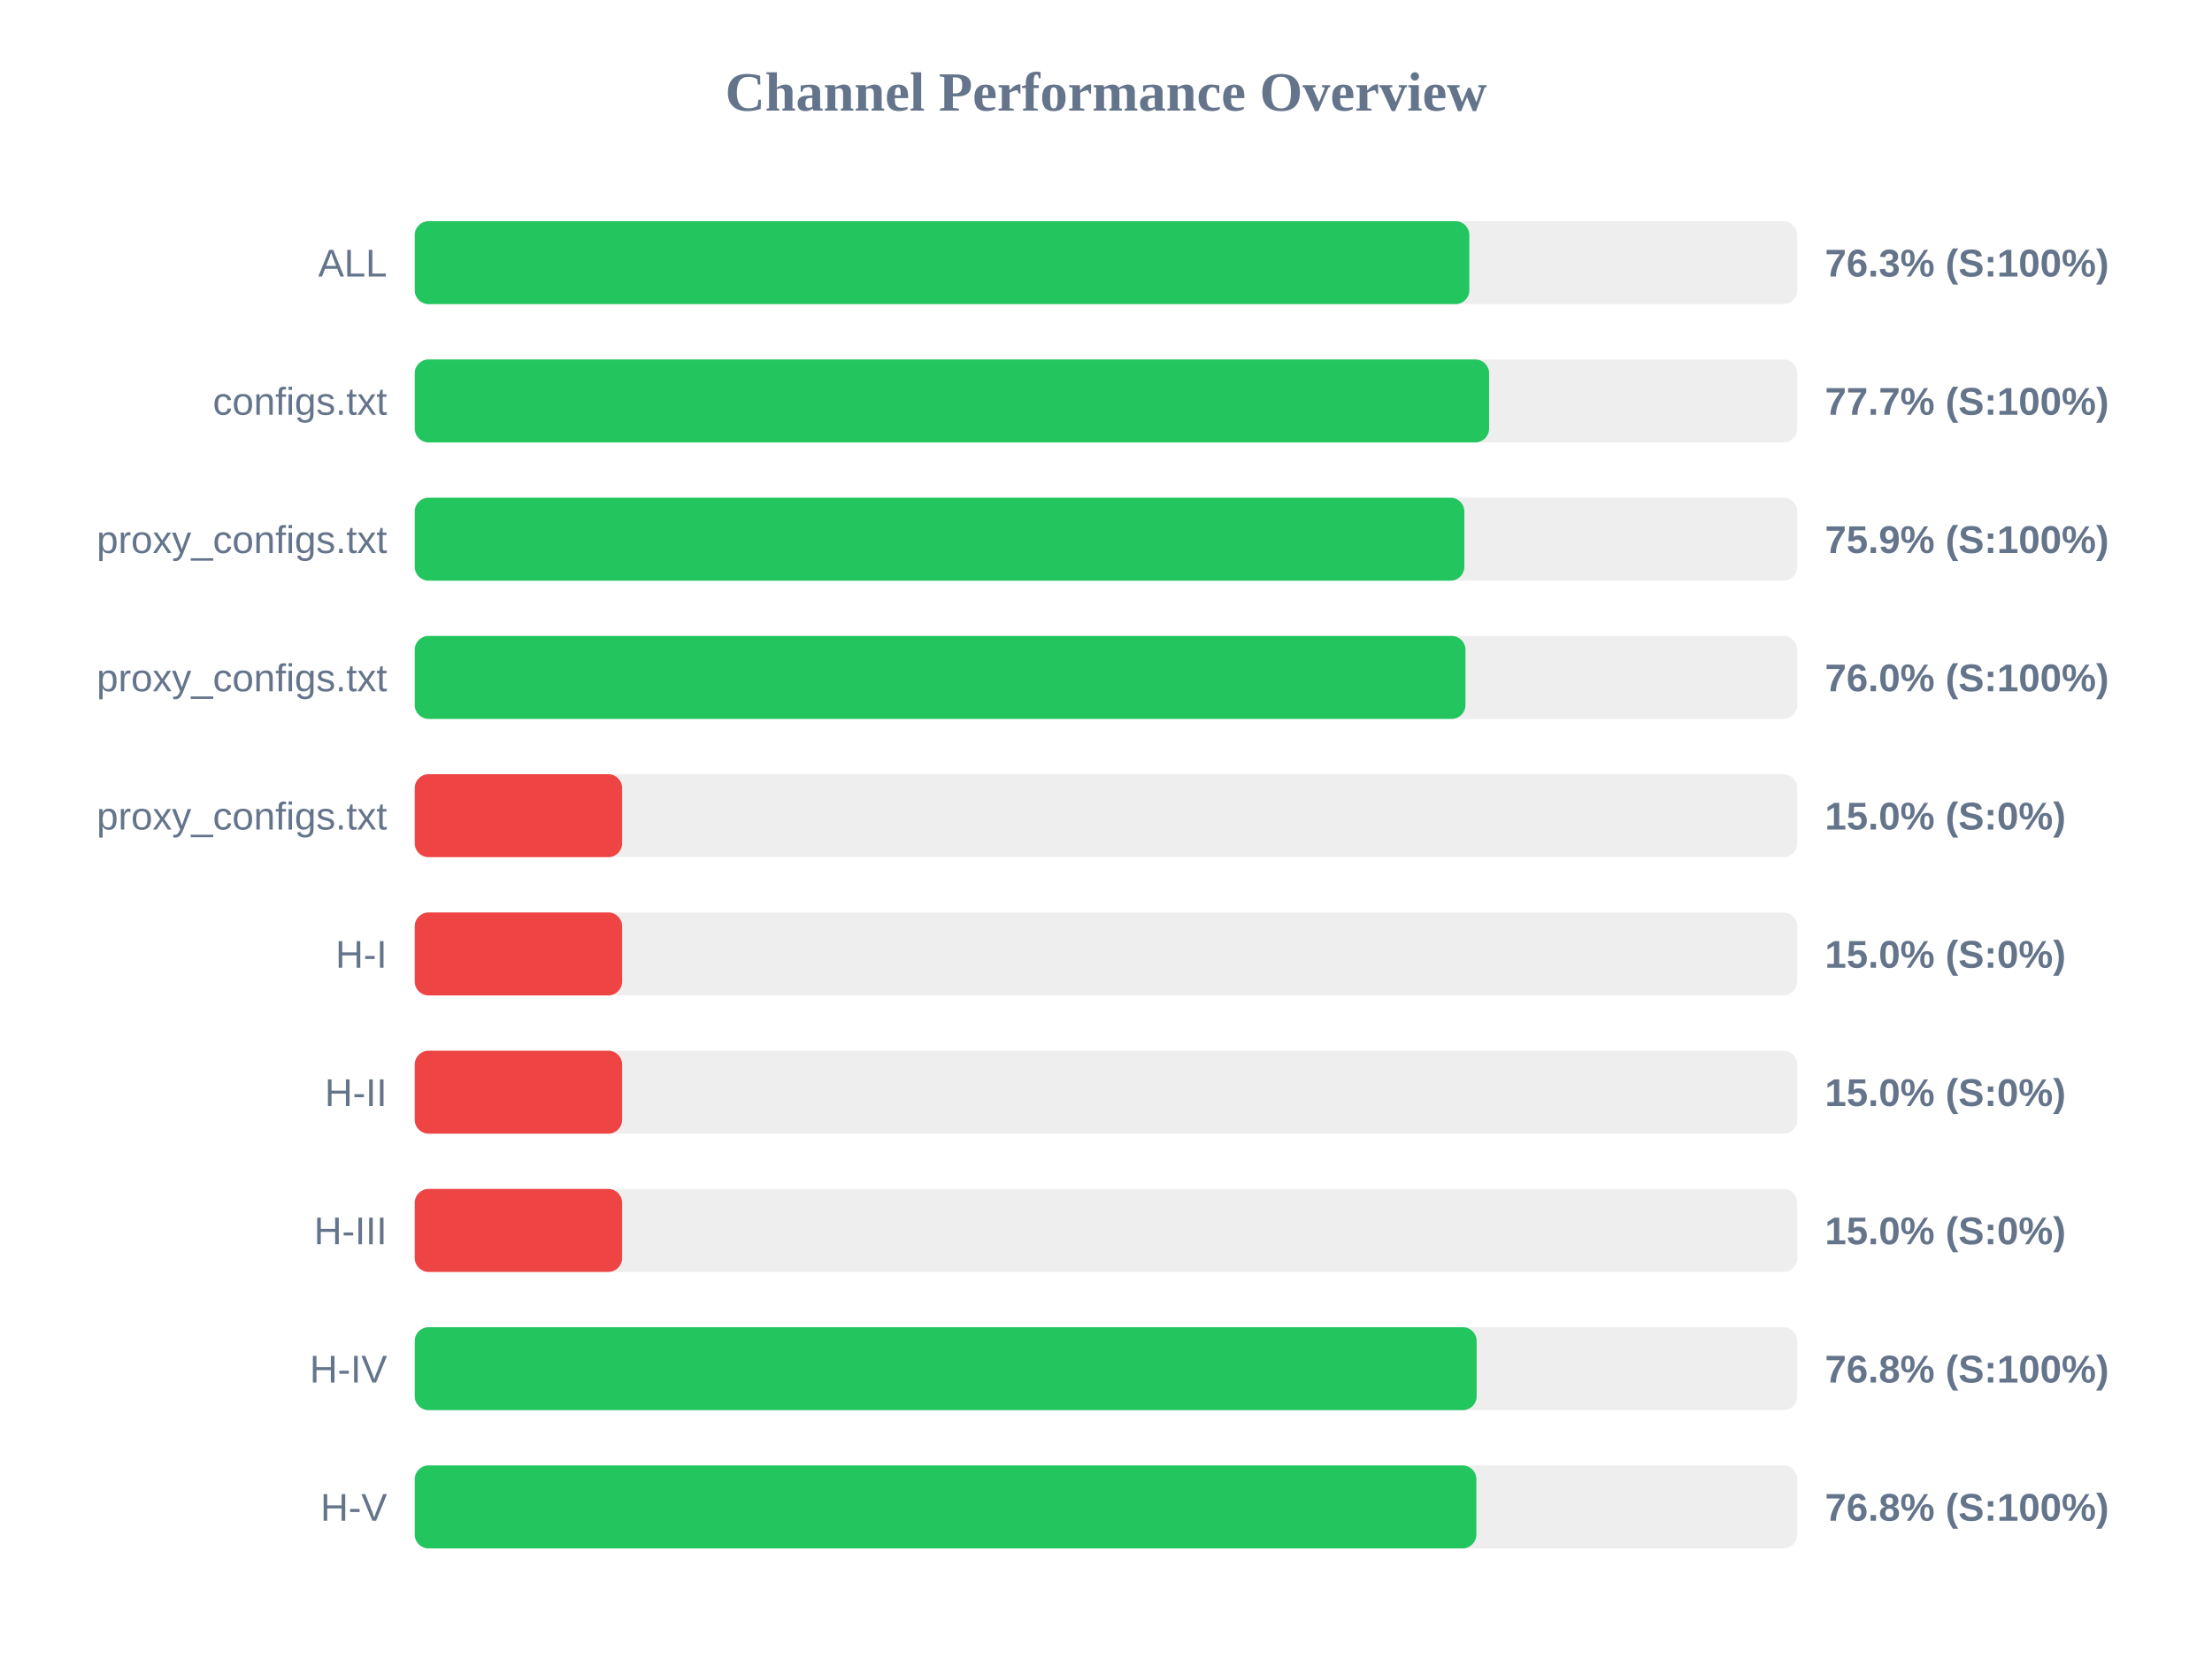
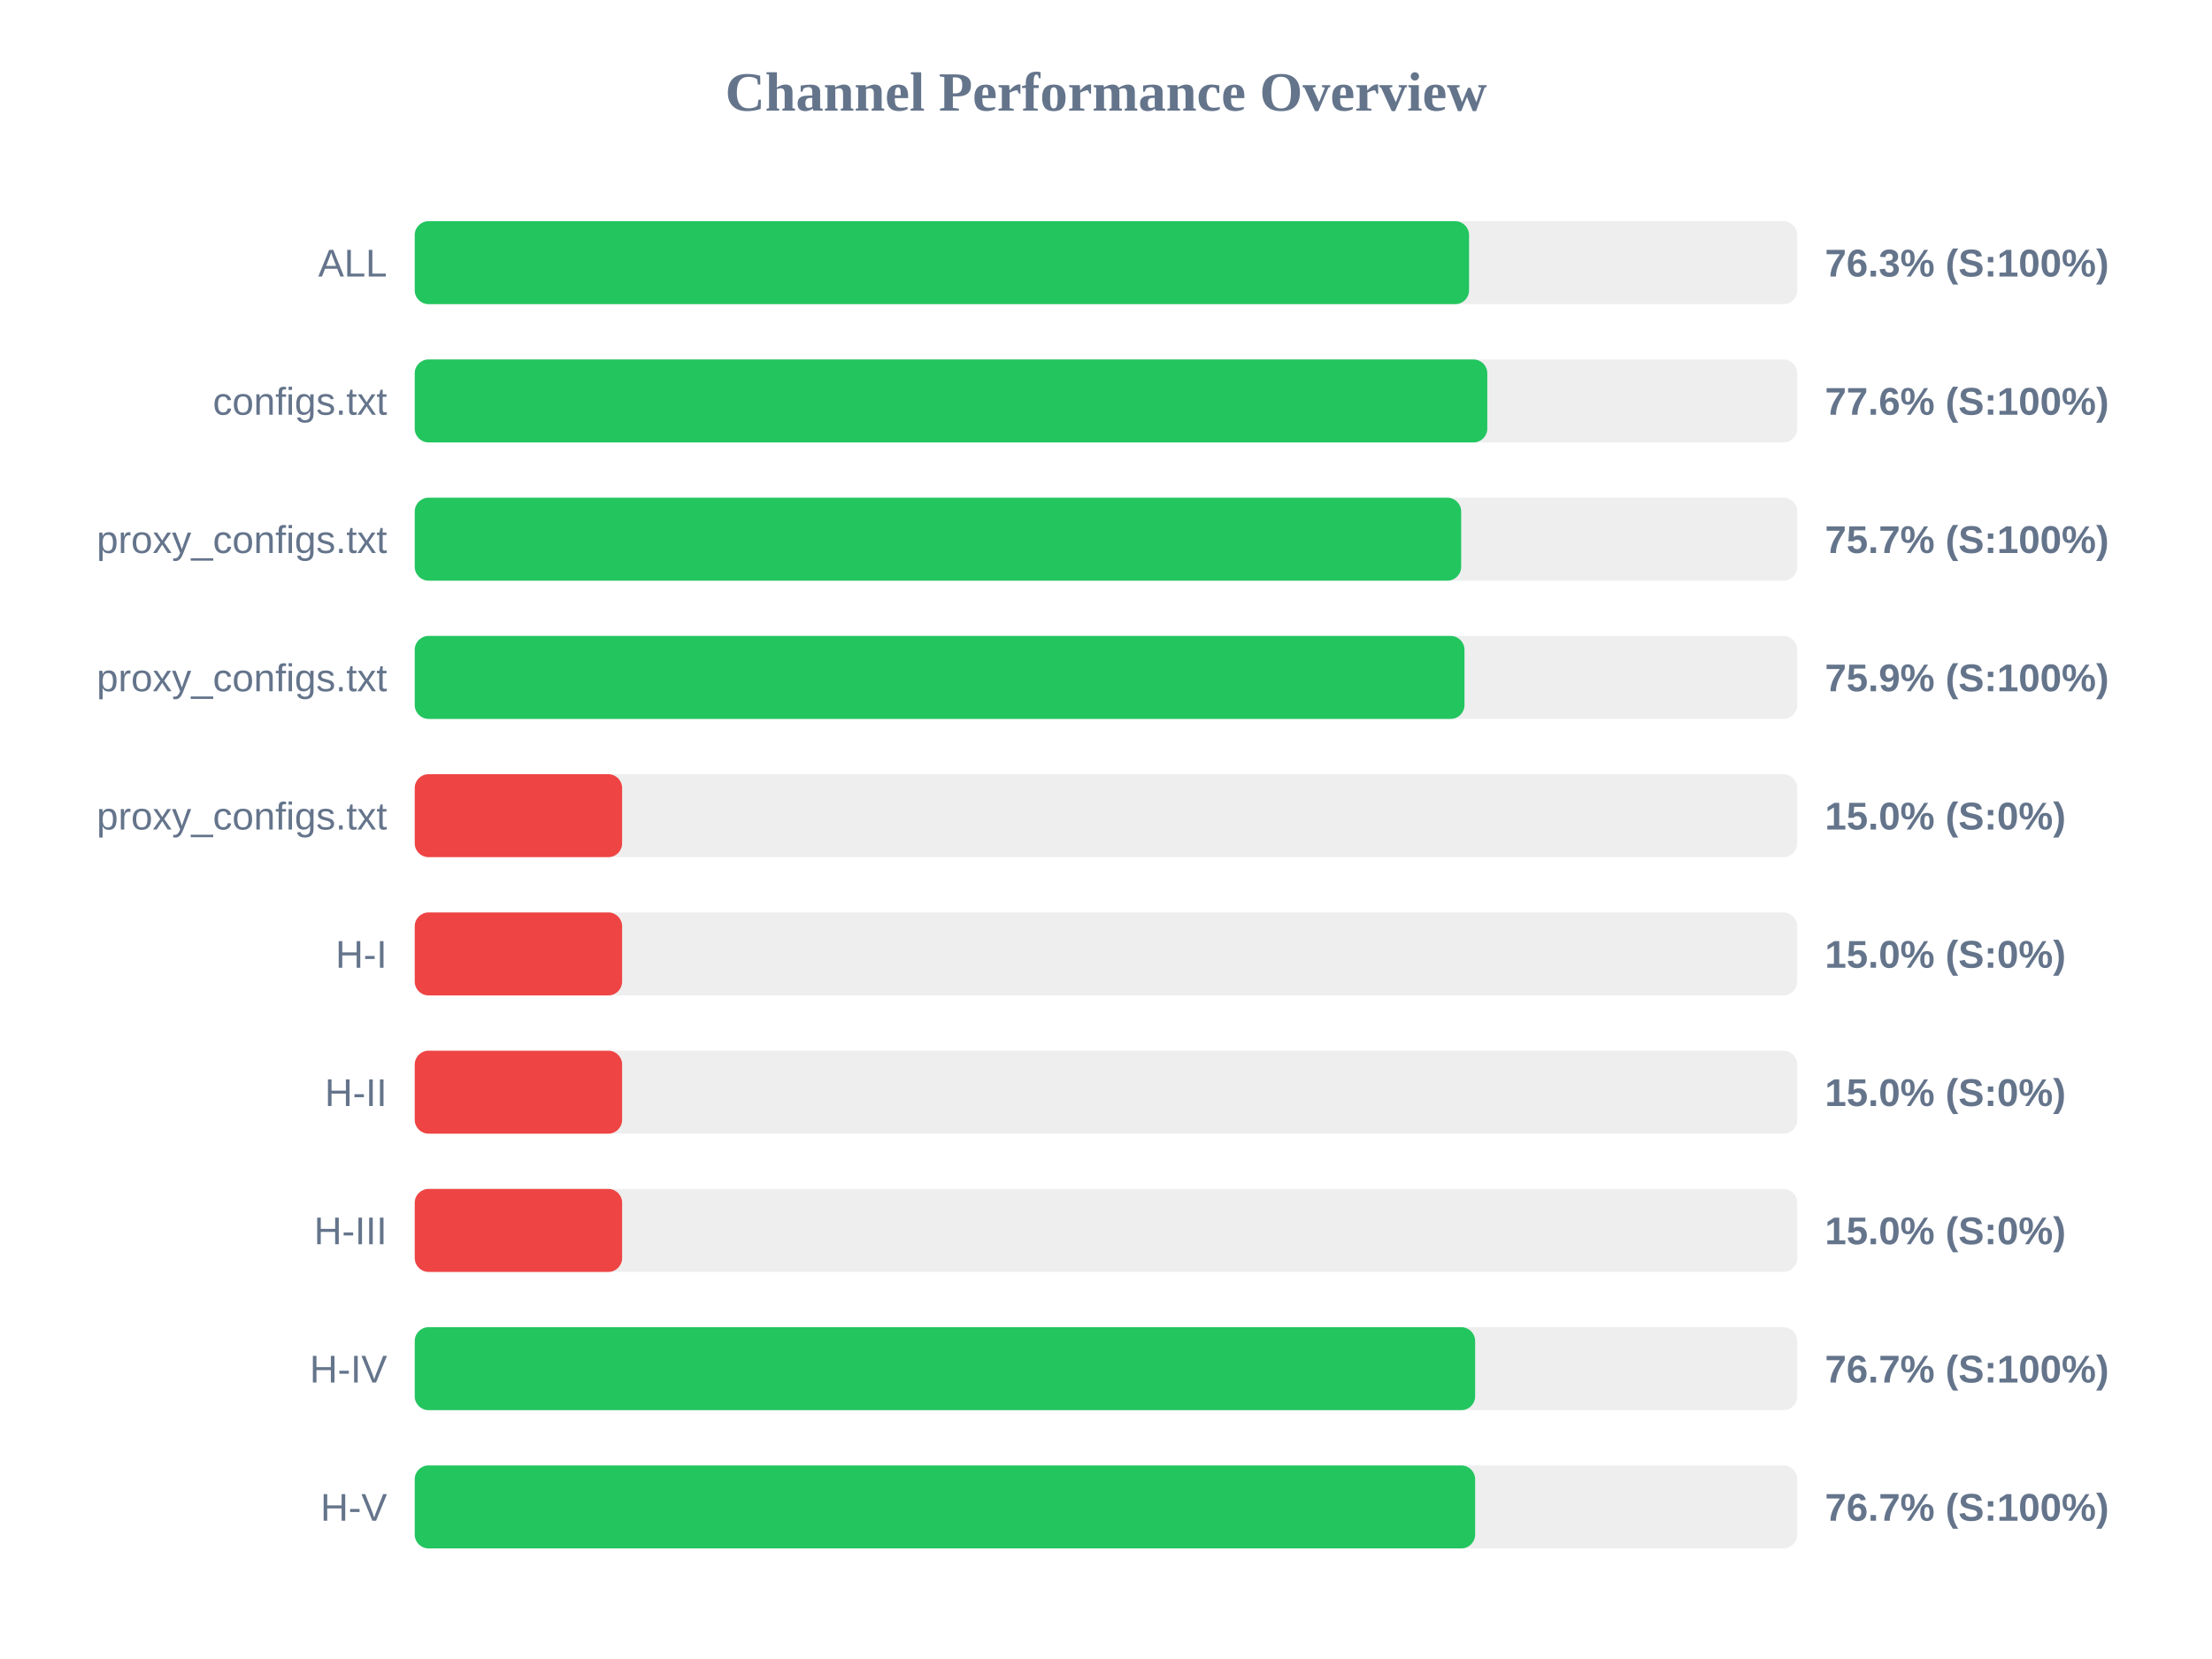
<svg xmlns="http://www.w3.org/2000/svg" width="800" height="600" version="1.1">
  <style>
        .row { font: 14px Arial; fill: #64748b; }
        .score { font: bold 14px Arial; fill: #64748b; }
    </style>
  <text x="400" y="40" text-anchor="middle" font-size="20px" font-weight="bold" fill="#64748b">Channel Performance Overview</text>
  <rect x="150" y="80" width="500" height="30" fill="#eee" rx="5" />
-   <rect x="150" y="80" width="381.4" height="30" fill="#22c55e" rx="5" />
+   <rect x="150" y="80" width="381.3" height="30" fill="#22c55e" rx="5" />
  <text x="140" y="100" text-anchor="end" class="row">ALL</text>
  <text x="660" y="100" text-anchor="start" class="score">76.3% (S:100%)</text>
  <rect x="150" y="130" width="500" height="30" fill="#eee" rx="5" />
-   <rect x="150" y="130" width="388.55" height="30" fill="#22c55e" rx="5" />
+   <rect x="150" y="130" width="387.9" height="30" fill="#22c55e" rx="5" />
  <text x="140" y="150" text-anchor="end" class="row">configs.txt</text>
-   <text x="660" y="150" text-anchor="start" class="score">77.7% (S:100%)</text>
+   <text x="660" y="150" text-anchor="start" class="score">77.6% (S:100%)</text>
  <rect x="150" y="180" width="500" height="30" fill="#eee" rx="5" />
-   <rect x="150" y="180" width="379.6" height="30" fill="#22c55e" rx="5" />
+   <rect x="150" y="180" width="378.45" height="30" fill="#22c55e" rx="5" />
  <text x="140" y="200" text-anchor="end" class="row">proxy_configs.txt</text>
-   <text x="660" y="200" text-anchor="start" class="score">75.9% (S:100%)</text>
+   <text x="660" y="200" text-anchor="start" class="score">75.7% (S:100%)</text>
  <rect x="150" y="230" width="500" height="30" fill="#eee" rx="5" />
-   <rect x="150" y="230" width="380.0" height="30" fill="#22c55e" rx="5" />
+   <rect x="150" y="230" width="379.65" height="30" fill="#22c55e" rx="5" />
  <text x="140" y="250" text-anchor="end" class="row">proxy_configs.txt</text>
-   <text x="660" y="250" text-anchor="start" class="score">76.0% (S:100%)</text>
+   <text x="660" y="250" text-anchor="start" class="score">75.9% (S:100%)</text>
  <rect x="150" y="280" width="500" height="30" fill="#eee" rx="5" />
  <rect x="150" y="280" width="75.0" height="30" fill="#ef4444" rx="5" />
  <text x="140" y="300" text-anchor="end" class="row">proxy_configs.txt</text>
  <text x="660" y="300" text-anchor="start" class="score">15.0% (S:0%)</text>
  <rect x="150" y="330" width="500" height="30" fill="#eee" rx="5" />
  <rect x="150" y="330" width="75.0" height="30" fill="#ef4444" rx="5" />
  <text x="140" y="350" text-anchor="end" class="row">H-I</text>
  <text x="660" y="350" text-anchor="start" class="score">15.0% (S:0%)</text>
  <rect x="150" y="380" width="500" height="30" fill="#eee" rx="5" />
  <rect x="150" y="380" width="75.0" height="30" fill="#ef4444" rx="5" />
  <text x="140" y="400" text-anchor="end" class="row">H-II</text>
  <text x="660" y="400" text-anchor="start" class="score">15.0% (S:0%)</text>
  <rect x="150" y="430" width="500" height="30" fill="#eee" rx="5" />
  <rect x="150" y="430" width="75.0" height="30" fill="#ef4444" rx="5" />
  <text x="140" y="450" text-anchor="end" class="row">H-III</text>
  <text x="660" y="450" text-anchor="start" class="score">15.0% (S:0%)</text>
  <rect x="150" y="480" width="500" height="30" fill="#eee" rx="5" />
-   <rect x="150" y="480" width="384.05" height="30" fill="#22c55e" rx="5" />
+   <rect x="150" y="480" width="383.5" height="30" fill="#22c55e" rx="5" />
  <text x="140" y="500" text-anchor="end" class="row">H-IV</text>
-   <text x="660" y="500" text-anchor="start" class="score">76.8% (S:100%)</text>
+   <text x="660" y="500" text-anchor="start" class="score">76.7% (S:100%)</text>
  <rect x="150" y="530" width="500" height="30" fill="#eee" rx="5" />
-   <rect x="150" y="530" width="383.95" height="30" fill="#22c55e" rx="5" />
+   <rect x="150" y="530" width="383.5" height="30" fill="#22c55e" rx="5" />
  <text x="140" y="550" text-anchor="end" class="row">H-V</text>
-   <text x="660" y="550" text-anchor="start" class="score">76.8% (S:100%)</text>
+   <text x="660" y="550" text-anchor="start" class="score">76.7% (S:100%)</text>
</svg>
